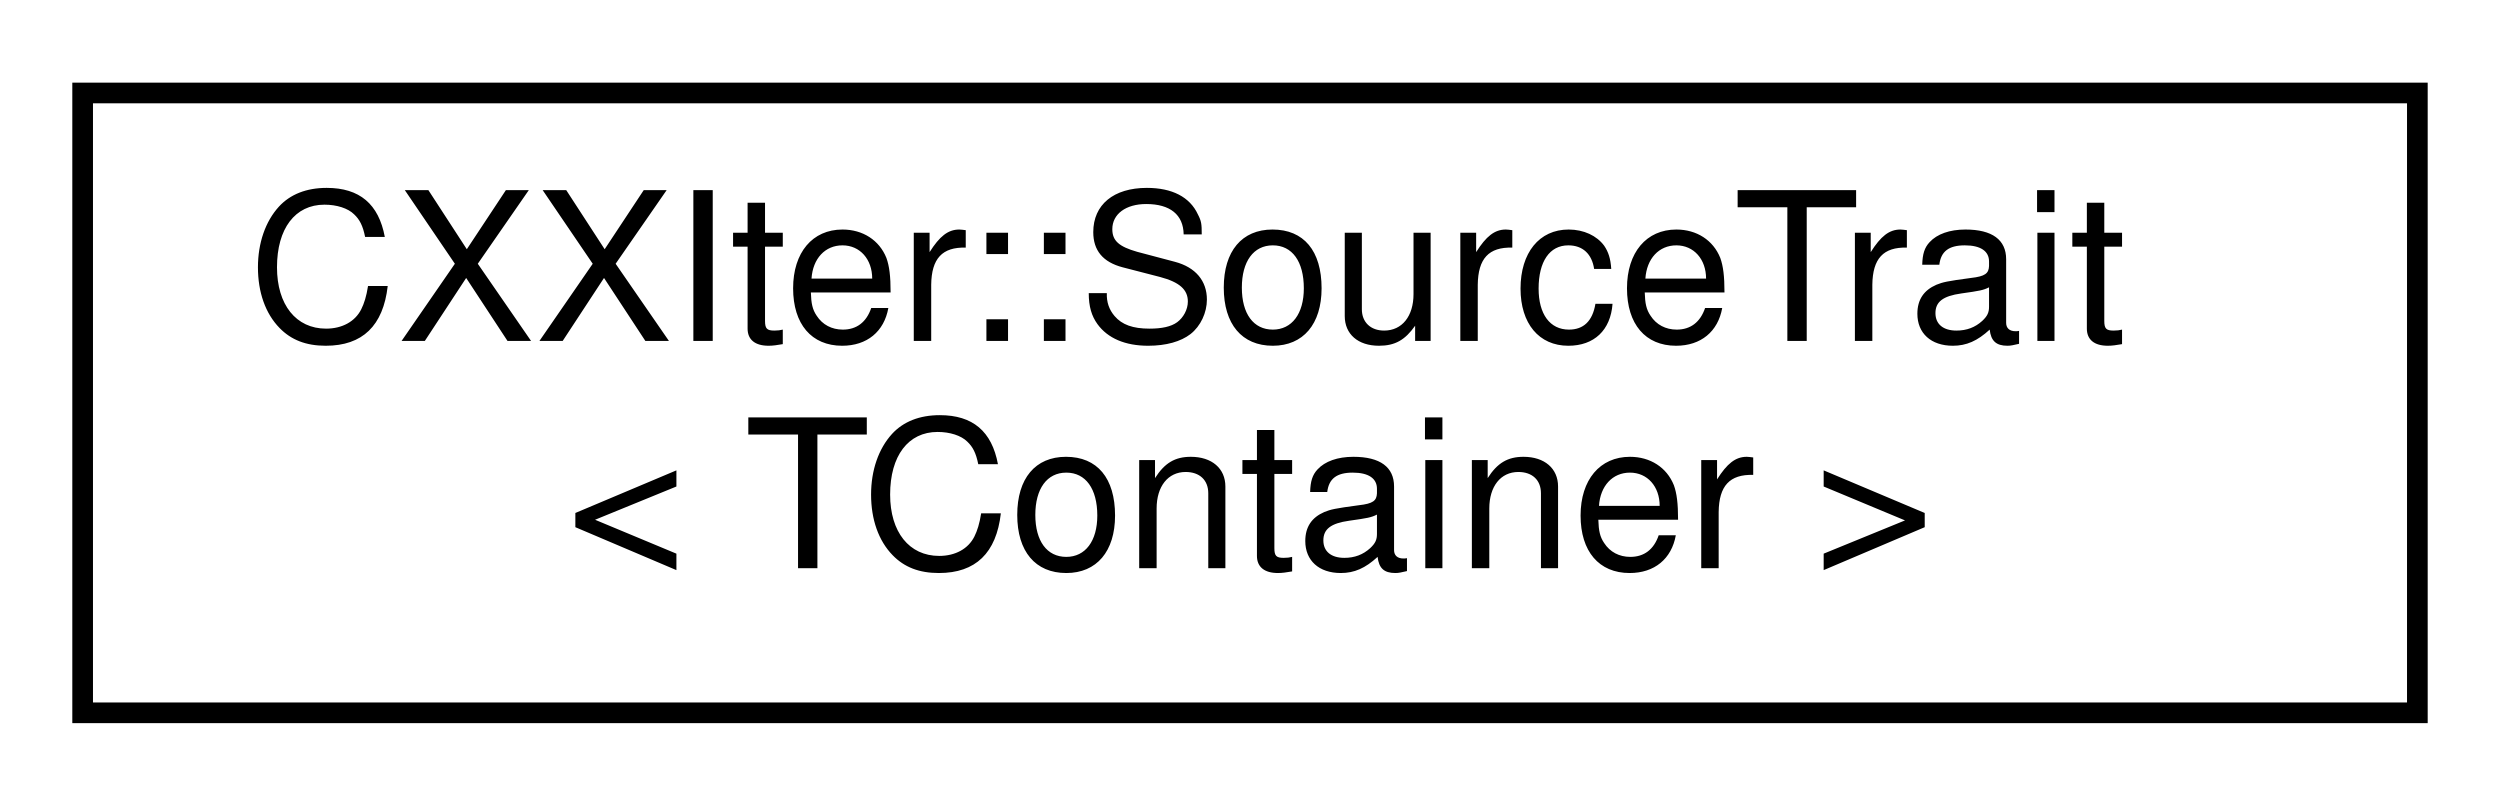
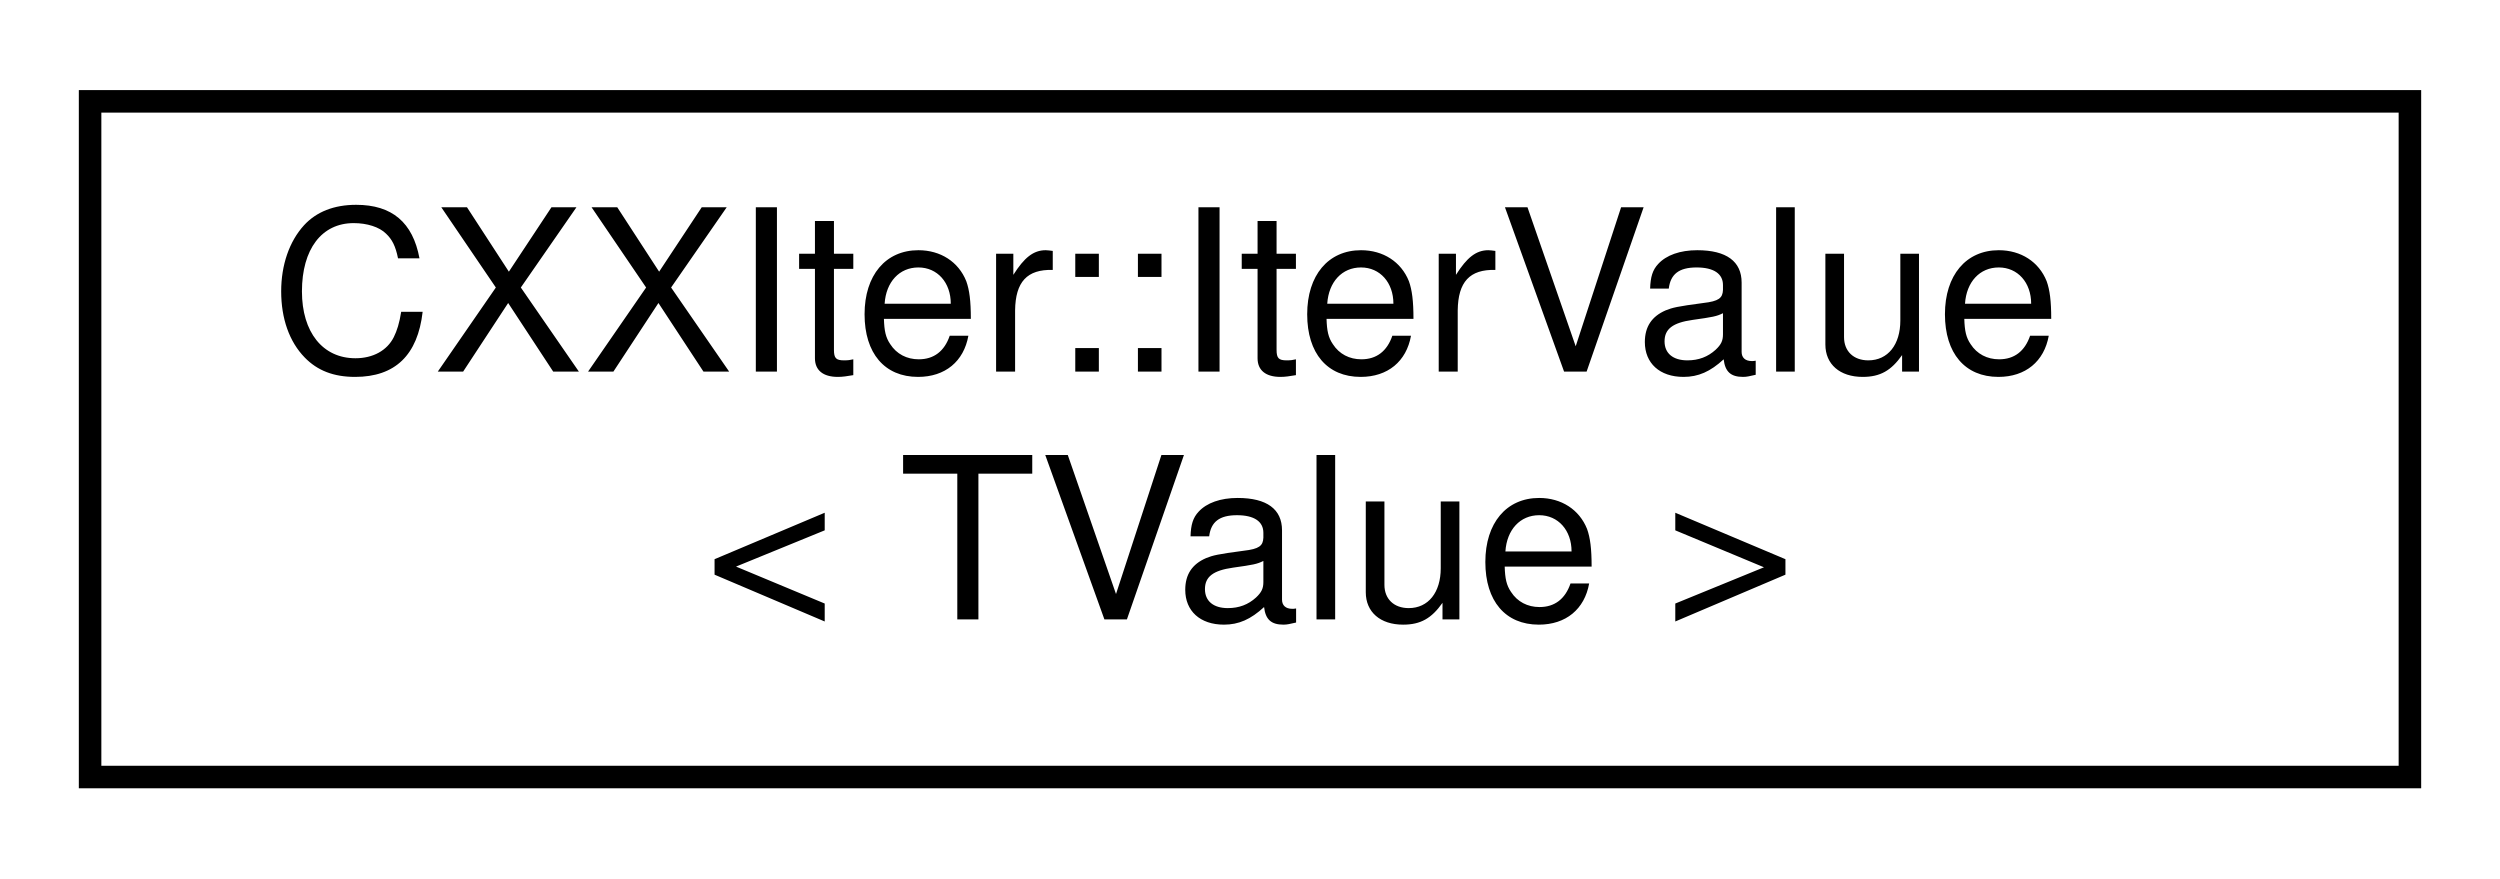
- <svg xmlns="http://www.w3.org/2000/svg" xmlns:xlink="http://www.w3.org/1999/xlink" width="121pt" height="39pt" viewBox="0.00 0.00 121.00 39.00">
+ <svg xmlns="http://www.w3.org/2000/svg" xmlns:xlink="http://www.w3.org/1999/xlink" width="111pt" height="39pt" viewBox="0.00 0.00 111.00 39.00">
  <g id="graph0" class="graph" transform="scale(1 1) rotate(0) translate(4 35)">
    <g id="node1" class="node">
      <g id="a_node1">
-         <a xlink:href="structCXXIter_1_1SourceTrait.html" target="_top" xlink:title="SourceTrait, that is used by CXXIter's standard source classes CXXIter::SrcMov, CXXIter::SrcRef and C...">
-           <polygon fill="none" stroke="black" points="0,-0.5 0,-30.5 113,-30.5 113,-0.5 0,-0.5" />
-           <text text-anchor="start" x="8" y="-18.5" font-family="Helvetica,sans-Serif" font-size="10.00">CXXIter::SourceTrait</text>
-           <text text-anchor="middle" x="56.5" y="-7.5" font-family="Helvetica,sans-Serif" font-size="10.00">&lt; TContainer &gt;</text>
+         <a xlink:href="classCXXIter_1_1IterValue_3_01TValue_01_4.html" target="_top" xlink:title="Container that is used to pass elements throught CXXIter iterator pipelines.">
+           <polygon fill="none" stroke="black" points="0,-0.5 0,-30.5 103,-30.5 103,-0.5 0,-0.5" />
+           <text text-anchor="start" x="8" y="-18.5" font-family="Helvetica,sans-Serif" font-size="10.00">CXXIter::IterValue</text>
+           <text text-anchor="middle" x="51.5" y="-7.5" font-family="Helvetica,sans-Serif" font-size="10.00">&lt; TValue &gt;</text>
        </a>
      </g>
    </g>
  </g>
</svg>
